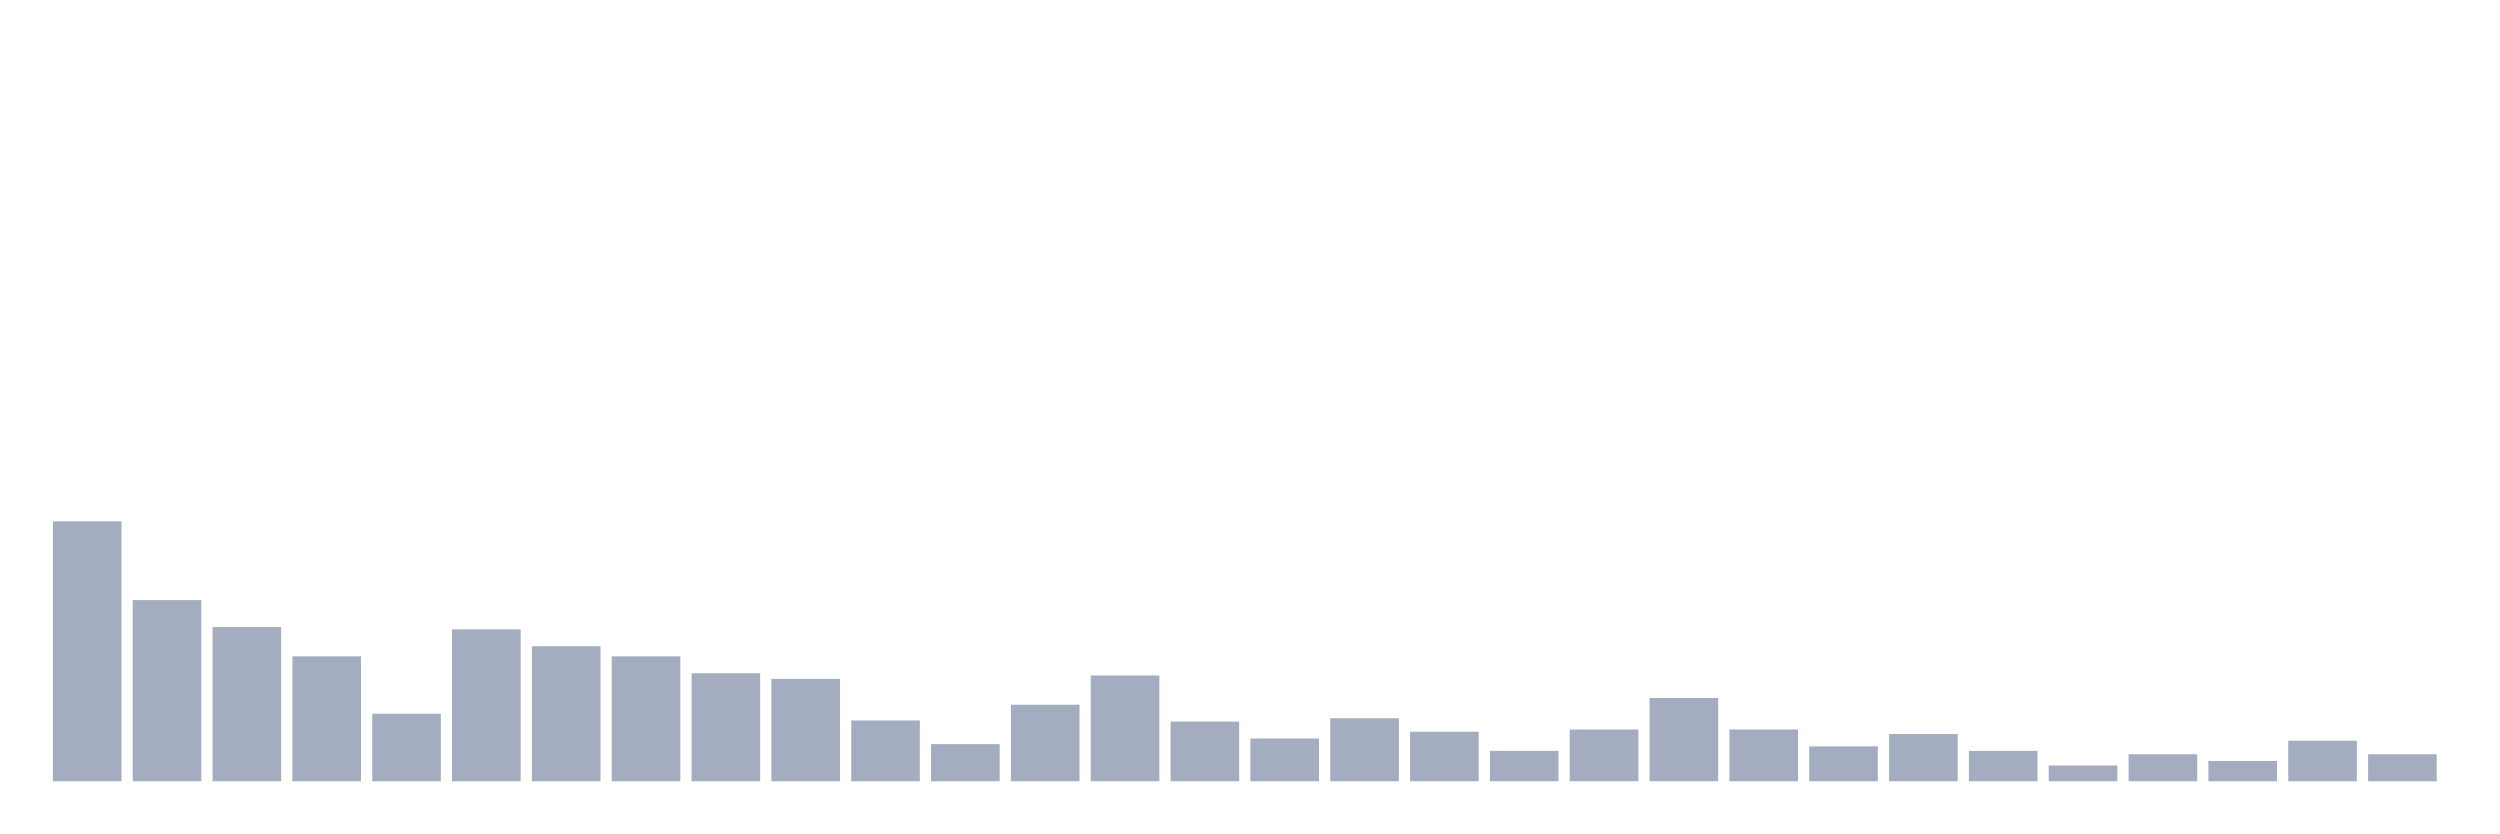
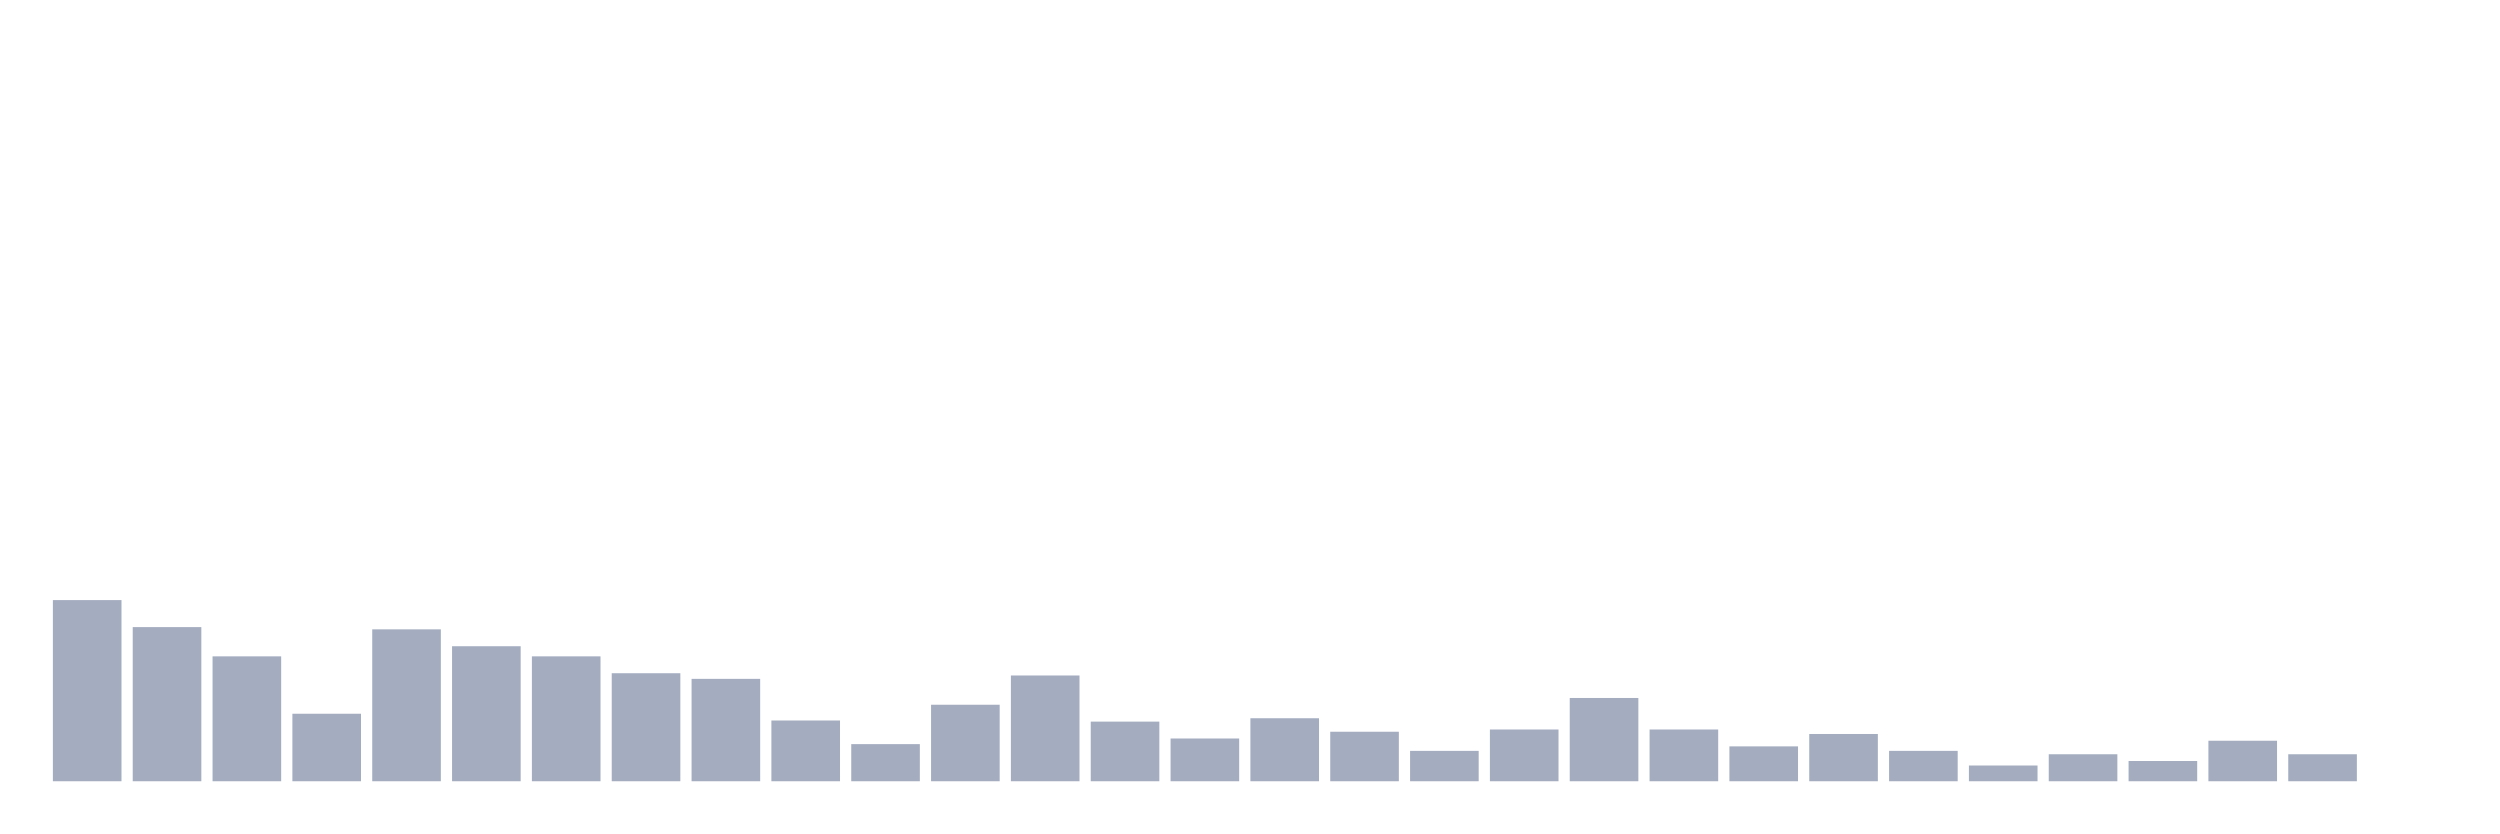
<svg xmlns="http://www.w3.org/2000/svg" viewBox="0 0 480 160">
  <g transform="translate(10,10)">
-     <rect class="bar" x="0.153" width="13.175" y="90.093" height="49.907" fill="rgb(164,173,192)" />
-     <rect class="bar" x="15.482" width="13.175" y="105.216" height="34.784" fill="rgb(164,173,192)" />
-     <rect class="bar" x="30.81" width="13.175" y="110.401" height="29.599" fill="rgb(164,173,192)" />
-     <rect class="bar" x="46.138" width="13.175" y="116.019" height="23.981" fill="rgb(164,173,192)" />
-     <rect class="bar" x="61.466" width="13.175" y="127.037" height="12.963" fill="rgb(164,173,192)" />
-     <rect class="bar" x="76.794" width="13.175" y="110.833" height="29.167" fill="rgb(164,173,192)" />
-     <rect class="bar" x="92.123" width="13.175" y="114.074" height="25.926" fill="rgb(164,173,192)" />
-     <rect class="bar" x="107.451" width="13.175" y="116.019" height="23.981" fill="rgb(164,173,192)" />
-     <rect class="bar" x="122.779" width="13.175" y="119.259" height="20.741" fill="rgb(164,173,192)" />
-     <rect class="bar" x="138.107" width="13.175" y="120.34" height="19.66" fill="rgb(164,173,192)" />
-     <rect class="bar" x="153.436" width="13.175" y="128.333" height="11.667" fill="rgb(164,173,192)" />
-     <rect class="bar" x="168.764" width="13.175" y="132.87" height="7.13" fill="rgb(164,173,192)" />
-     <rect class="bar" x="184.092" width="13.175" y="125.309" height="14.691" fill="rgb(164,173,192)" />
-     <rect class="bar" x="199.42" width="13.175" y="119.691" height="20.309" fill="rgb(164,173,192)" />
-     <rect class="bar" x="214.748" width="13.175" y="128.549" height="11.451" fill="rgb(164,173,192)" />
-     <rect class="bar" x="230.077" width="13.175" y="131.79" height="8.21" fill="rgb(164,173,192)" />
-     <rect class="bar" x="245.405" width="13.175" y="127.901" height="12.099" fill="rgb(164,173,192)" />
-     <rect class="bar" x="260.733" width="13.175" y="130.494" height="9.506" fill="rgb(164,173,192)" />
-     <rect class="bar" x="276.061" width="13.175" y="134.167" height="5.833" fill="rgb(164,173,192)" />
-     <rect class="bar" x="291.39" width="13.175" y="130.062" height="9.938" fill="rgb(164,173,192)" />
-     <rect class="bar" x="306.718" width="13.175" y="124.012" height="15.988" fill="rgb(164,173,192)" />
-     <rect class="bar" x="322.046" width="13.175" y="130.062" height="9.938" fill="rgb(164,173,192)" />
-     <rect class="bar" x="337.374" width="13.175" y="133.302" height="6.698" fill="rgb(164,173,192)" />
-     <rect class="bar" x="352.702" width="13.175" y="130.926" height="9.074" fill="rgb(164,173,192)" />
-     <rect class="bar" x="368.031" width="13.175" y="134.167" height="5.833" fill="rgb(164,173,192)" />
-     <rect class="bar" x="383.359" width="13.175" y="136.975" height="3.025" fill="rgb(164,173,192)" />
-     <rect class="bar" x="398.687" width="13.175" y="134.815" height="5.185" fill="rgb(164,173,192)" />
-     <rect class="bar" x="414.015" width="13.175" y="136.111" height="3.889" fill="rgb(164,173,192)" />
-     <rect class="bar" x="429.344" width="13.175" y="132.222" height="7.778" fill="rgb(164,173,192)" />
-     <rect class="bar" x="444.672" width="13.175" y="134.815" height="5.185" fill="rgb(164,173,192)" />
+     <rect class="bar" x="0.153" width="13.175" y="105.216" height="34.784" fill="rgb(164,173,192)" />
+     <rect class="bar" x="15.482" width="13.175" y="110.401" height="29.599" fill="rgb(164,173,192)" />
+     <rect class="bar" x="30.81" width="13.175" y="116.019" height="23.981" fill="rgb(164,173,192)" />
+     <rect class="bar" x="46.138" width="13.175" y="127.037" height="12.963" fill="rgb(164,173,192)" />
+     <rect class="bar" x="61.466" width="13.175" y="110.833" height="29.167" fill="rgb(164,173,192)" />
+     <rect class="bar" x="76.794" width="13.175" y="114.074" height="25.926" fill="rgb(164,173,192)" />
+     <rect class="bar" x="92.123" width="13.175" y="116.019" height="23.981" fill="rgb(164,173,192)" />
+     <rect class="bar" x="107.451" width="13.175" y="119.259" height="20.741" fill="rgb(164,173,192)" />
+     <rect class="bar" x="122.779" width="13.175" y="120.34" height="19.66" fill="rgb(164,173,192)" />
+     <rect class="bar" x="138.107" width="13.175" y="128.333" height="11.667" fill="rgb(164,173,192)" />
+     <rect class="bar" x="153.436" width="13.175" y="132.87" height="7.13" fill="rgb(164,173,192)" />
+     <rect class="bar" x="168.764" width="13.175" y="125.309" height="14.691" fill="rgb(164,173,192)" />
+     <rect class="bar" x="184.092" width="13.175" y="119.691" height="20.309" fill="rgb(164,173,192)" />
+     <rect class="bar" x="199.42" width="13.175" y="128.549" height="11.451" fill="rgb(164,173,192)" />
+     <rect class="bar" x="214.748" width="13.175" y="131.79" height="8.21" fill="rgb(164,173,192)" />
+     <rect class="bar" x="230.077" width="13.175" y="127.901" height="12.099" fill="rgb(164,173,192)" />
+     <rect class="bar" x="245.405" width="13.175" y="130.494" height="9.506" fill="rgb(164,173,192)" />
+     <rect class="bar" x="260.733" width="13.175" y="134.167" height="5.833" fill="rgb(164,173,192)" />
+     <rect class="bar" x="276.061" width="13.175" y="130.062" height="9.938" fill="rgb(164,173,192)" />
+     <rect class="bar" x="291.39" width="13.175" y="124.012" height="15.988" fill="rgb(164,173,192)" />
+     <rect class="bar" x="306.718" width="13.175" y="130.062" height="9.938" fill="rgb(164,173,192)" />
+     <rect class="bar" x="322.046" width="13.175" y="133.302" height="6.698" fill="rgb(164,173,192)" />
+     <rect class="bar" x="337.374" width="13.175" y="130.926" height="9.074" fill="rgb(164,173,192)" />
+     <rect class="bar" x="352.702" width="13.175" y="134.167" height="5.833" fill="rgb(164,173,192)" />
+     <rect class="bar" x="368.031" width="13.175" y="136.975" height="3.025" fill="rgb(164,173,192)" />
+     <rect class="bar" x="383.359" width="13.175" y="134.815" height="5.185" fill="rgb(164,173,192)" />
+     <rect class="bar" x="398.687" width="13.175" y="136.111" height="3.889" fill="rgb(164,173,192)" />
+     <rect class="bar" x="414.015" width="13.175" y="132.222" height="7.778" fill="rgb(164,173,192)" />
+     <rect class="bar" x="429.344" width="13.175" y="134.815" height="5.185" fill="rgb(164,173,192)" />
+     <rect class="bar" x="444.672" width="13.175" y="140" height="0" fill="rgb(164,173,192)" />
  </g>
</svg>
